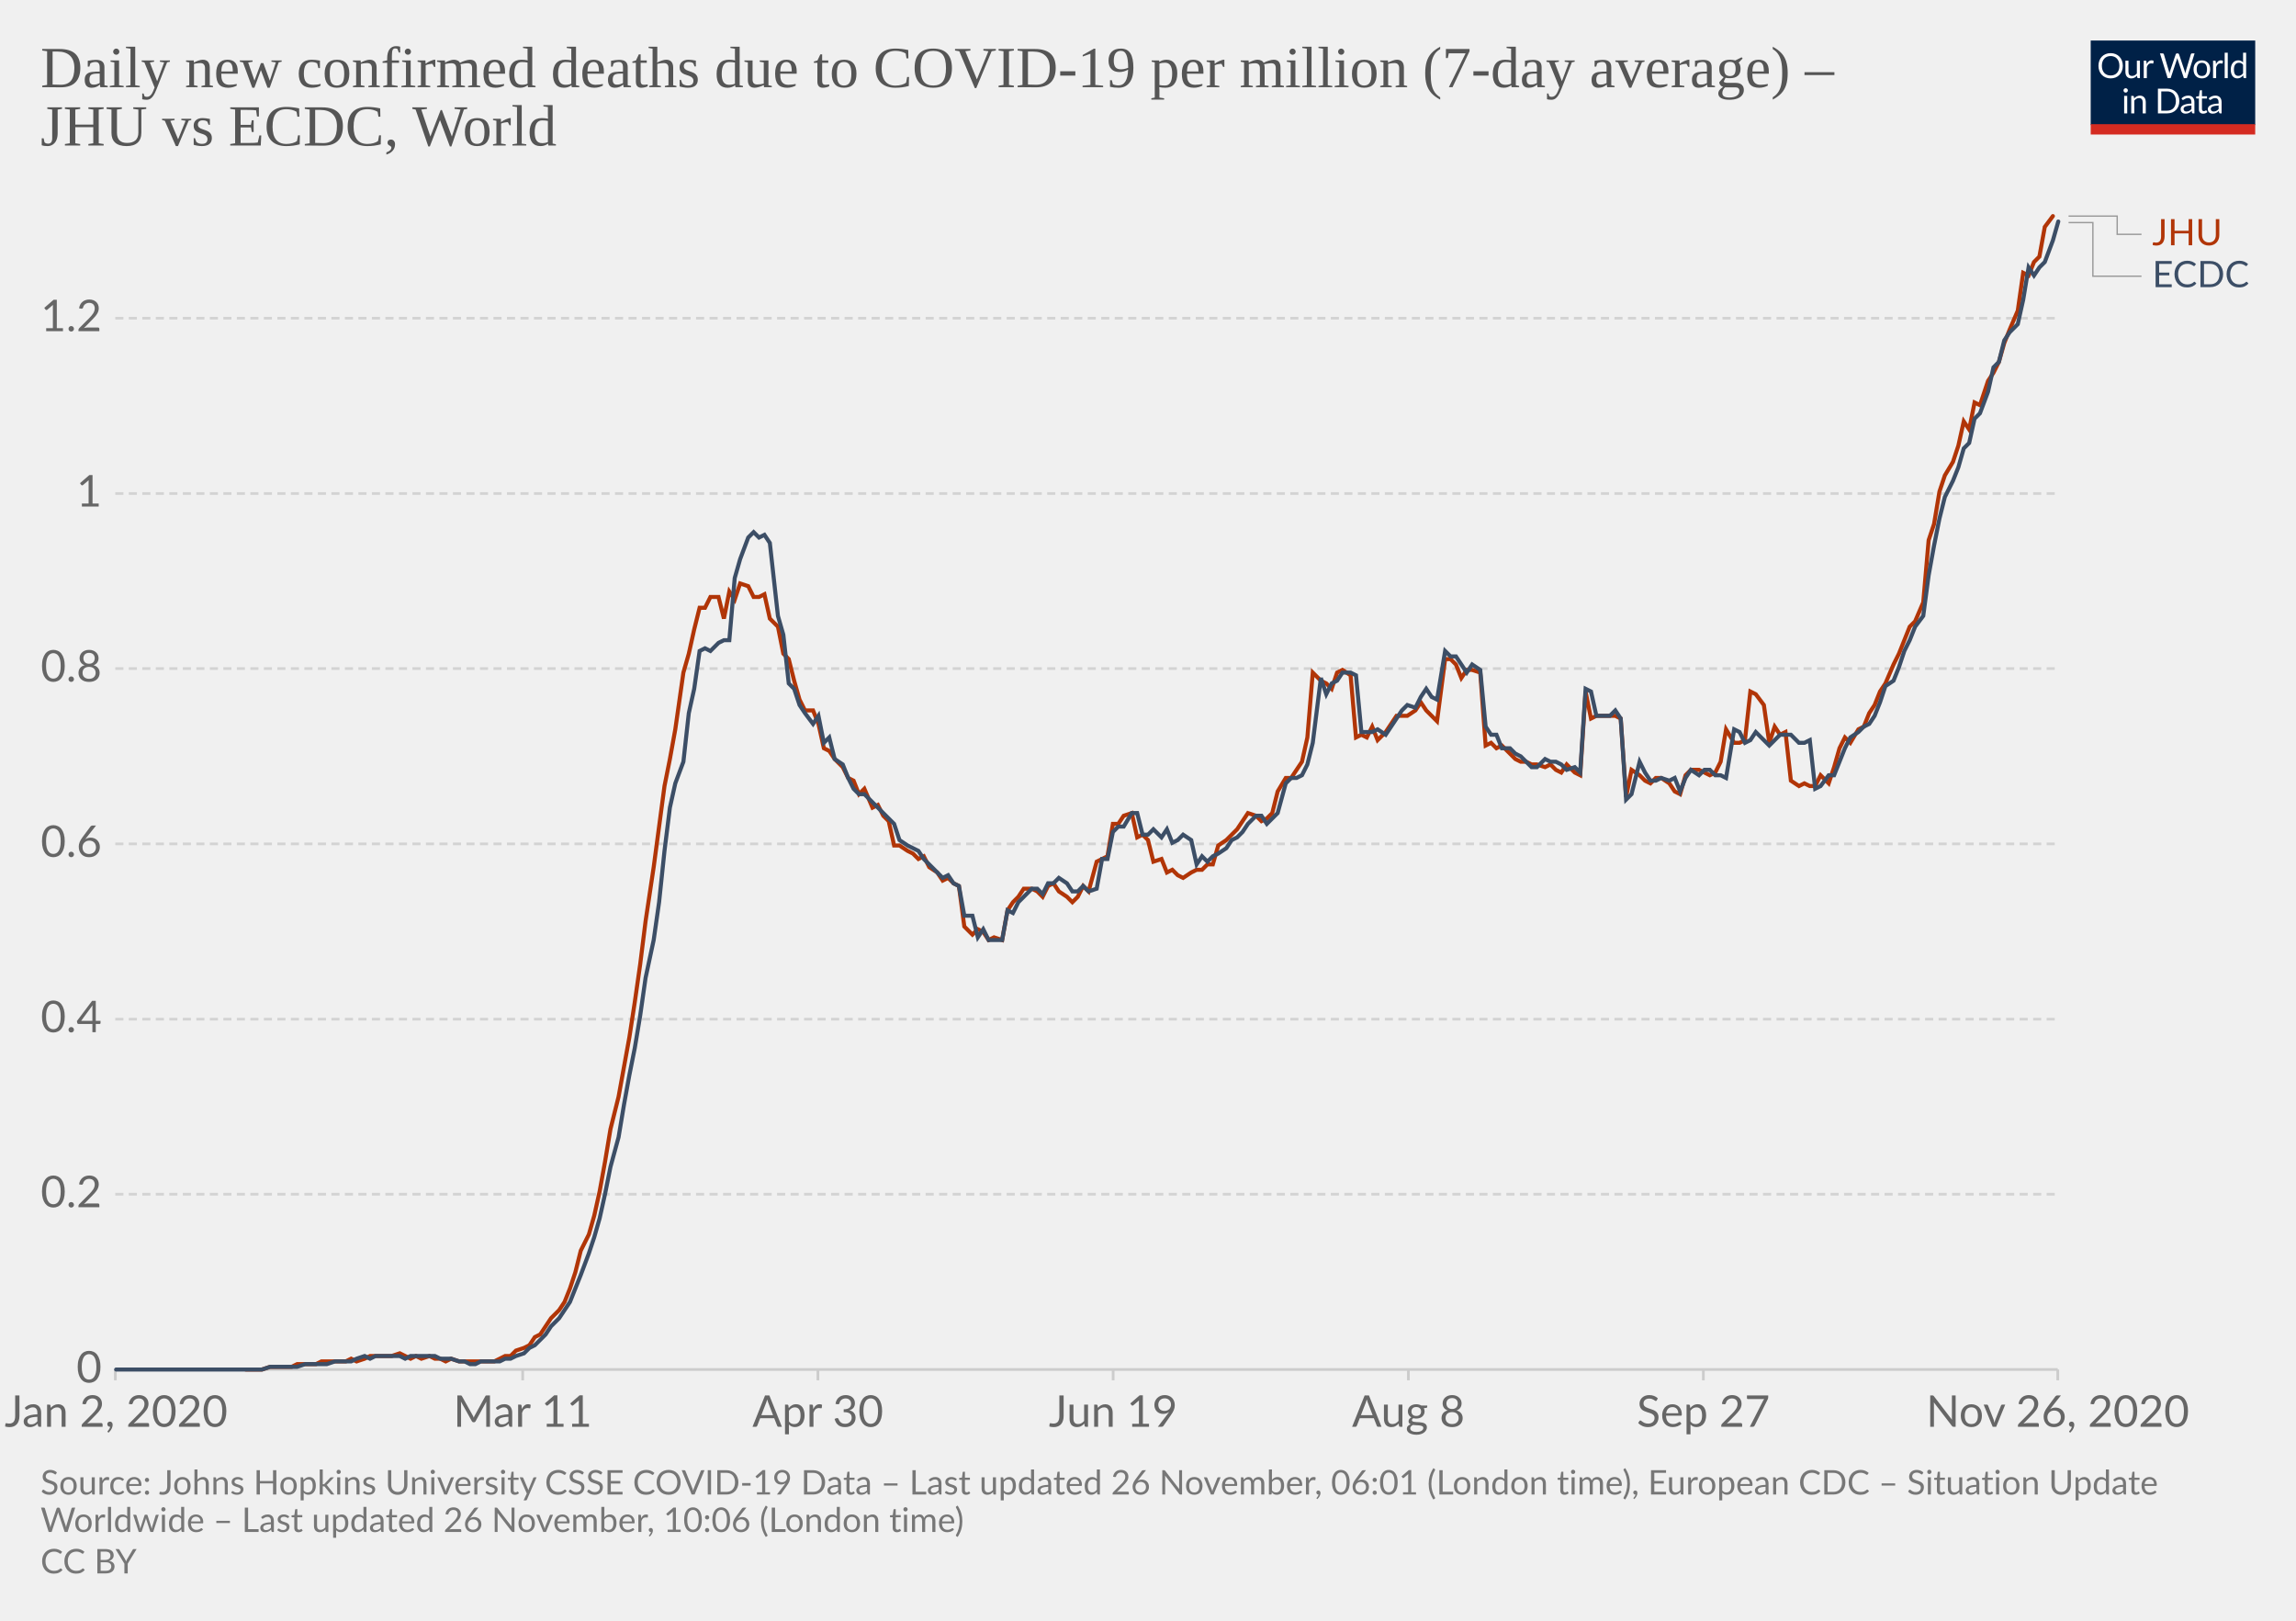
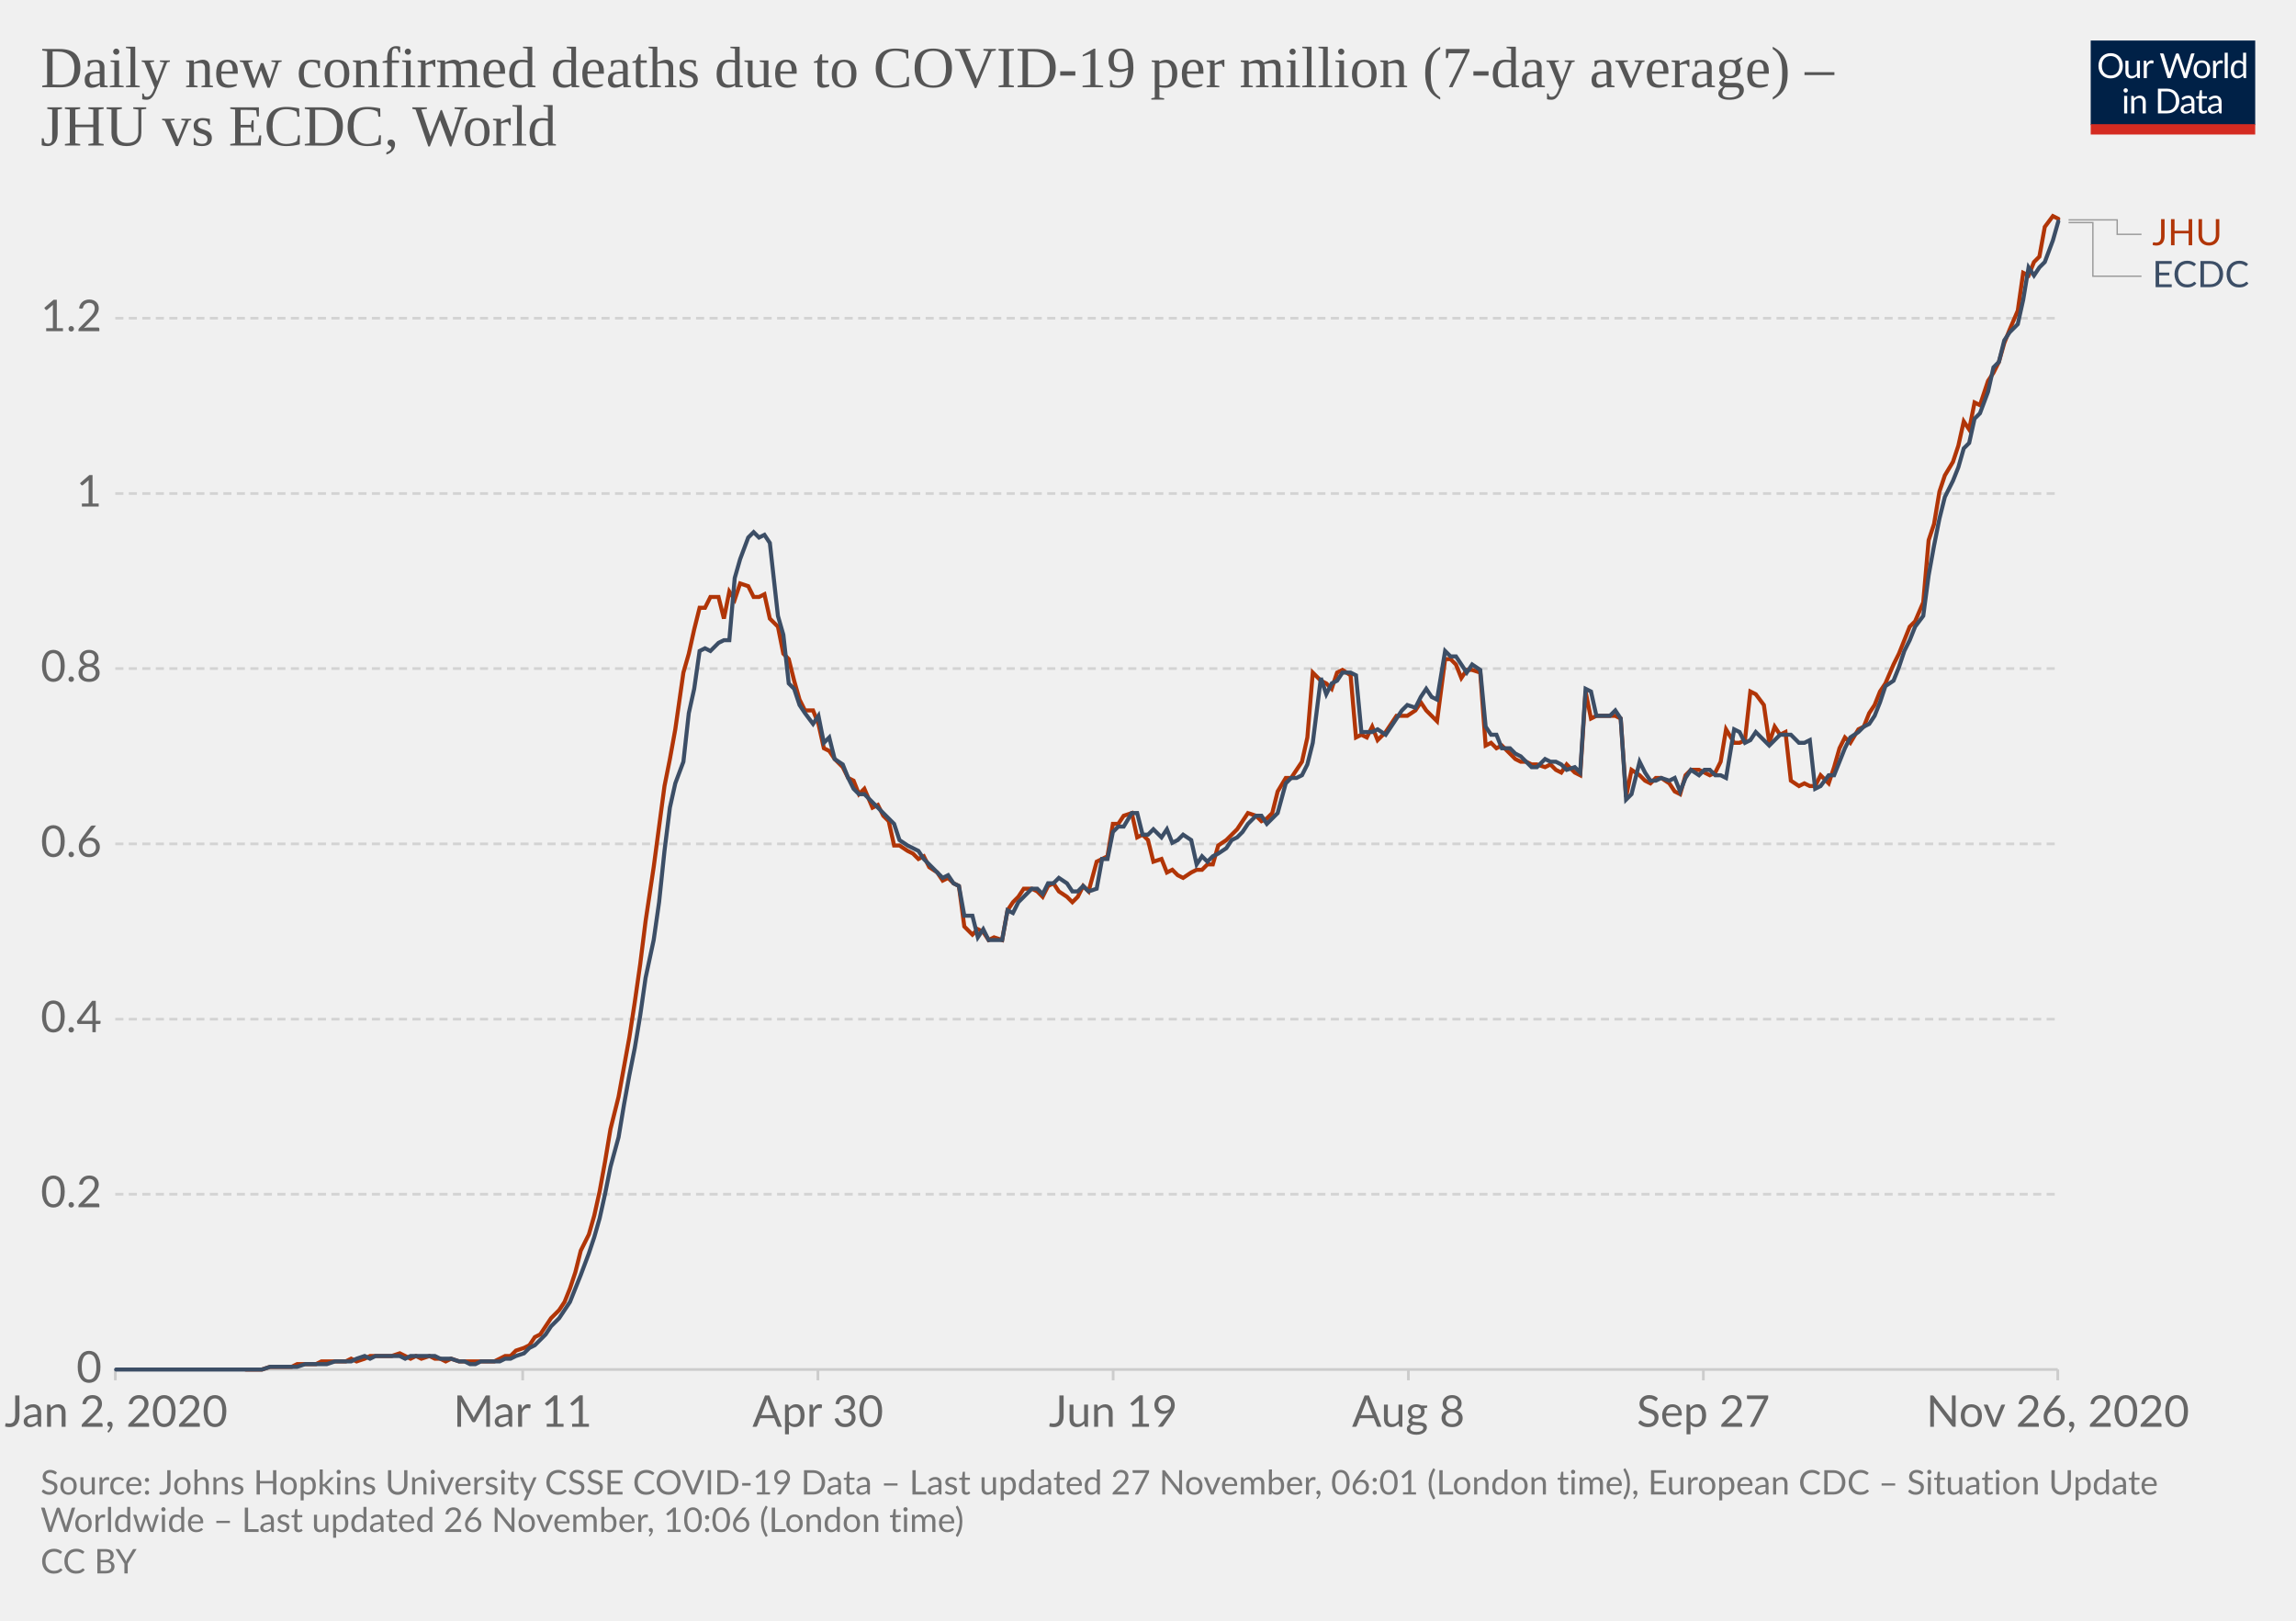
<svg xmlns="http://www.w3.org/2000/svg" version="1.1" style="background-color:#fff;-webkit-font-smoothing:antialiased" width="850" height="600" viewBox="0 0 850 600" font-family="Lato,'Helvetica Neue',Helvetica,Arial,sans-serif" font-size="18" text-rendering="optimizeLegibility">
  <g class="HeaderView">
    <g transform="matrix(.29 0 0 .29 774 15)">
      <svg width="210" height="120" viewBox="0 0 210 120" fill="none">
        <g clip-path="url(#clip0)">
          <path d="M0 0h210v107.89H0V0z" fill="#002147" />
          <path d="M40.98 32.25c0 2.36-.38 4.53-1.12 6.51a14.26 14.26 0 01-8.1 8.4c-1.9.78-4.02 1.17-6.34 1.17a16.6 16.6 0 01-6.33-1.17 14.31 14.31 0 01-8.08-8.4 18.29 18.29 0 01-1.12-6.51c0-2.36.38-4.53 1.12-6.5a14.32 14.32 0 018.07-8.44c1.92-.8 4.03-1.19 6.34-1.19 2.32 0 4.43.4 6.34 1.19 1.92.8 3.56 1.9 4.93 3.34a14.87 14.87 0 013.17 5.1 18.1 18.1 0 011.12 6.5zm-4.38 0c0-1.94-.26-3.68-.8-5.22a10.91 10.91 0 00-2.24-3.89 9.68 9.68 0 00-3.52-2.46 11.95 11.95 0 00-4.62-.86c-1.68 0-3.21.28-4.6.86a9.88 9.88 0 00-3.54 2.46 10.91 10.91 0 00-2.24 3.9c-.53 1.53-.8 3.27-.8 5.2 0 1.94.27 3.68.8 5.22a11.17 11.17 0 002.24 3.9 10.01 10.01 0 003.55 2.44c1.38.56 2.9.83 4.6.83 1.7 0 3.24-.27 4.61-.83a9.8 9.8 0 003.52-2.44 11.17 11.17 0 002.25-3.9c.53-1.54.8-3.28.8-5.21zm26.22-6.54V48H60.5c-.56 0-.9-.27-1.05-.81l-.31-2.4a12.45 12.45 0 01-3.26 2.6c-1.2.64-2.58.96-4.13.96-1.22 0-2.3-.2-3.24-.6a6.52 6.52 0 01-2.33-1.7 7.37 7.37 0 01-1.43-2.67c-.3-1.04-.46-2.2-.46-3.45V25.7h3.91v14.22c0 1.68.38 2.99 1.15 3.91.77.93 1.96 1.39 3.54 1.39 1.16 0 2.24-.27 3.23-.82a10.42 10.42 0 002.8-2.28V25.7h3.91zm8.61 4.47a9.94 9.94 0 012.6-3.56 5.64 5.64 0 013.76-1.3c.47 0 .92.05 1.34.15.44.1.83.27 1.17.49l-.3 2.92c-.09.37-.3.55-.66.55-.2 0-.5-.04-.9-.13a6.21 6.21 0 00-3.24.18c-.54.2-1.03.5-1.47.92-.42.4-.81.9-1.17 1.5-.33.58-.64 1.26-.92 2.02V48H67.7V25.71h2.25c.42 0 .72.08.88.25.16.16.27.44.33.83l.26 3.39zm61.16-13.7L122.75 48h-3.82l-7.99-24.05a21.95 21.95 0 01-.42-1.58 38.36 38.36 0 01-.44 1.58L102.05 48h-3.83L88.4 16.47h3.54c.38 0 .7.1.95.29.26.2.43.43.5.73l6.52 21.9c.1.4.2.83.28 1.28.1.46.2.94.29 1.46l.3-1.46c.12-.47.25-.9.38-1.27l7.41-21.91c.1-.25.26-.48.51-.69.27-.22.58-.33.95-.33h1.23c.38 0 .69.1.92.29.24.2.41.43.53.73l7.4 21.9a28.4 28.4 0 01.68 2.62 29.52 29.52 0 01.52-2.61l6.54-21.91c.07-.27.23-.5.48-.7.27-.21.58-.32.95-.32h3.32zm9.35 8.88c1.63 0 3.1.27 4.4.82a9.43 9.43 0 015.46 5.94c.5 1.4.74 2.98.74 4.73 0 1.76-.25 3.34-.74 4.75a9.43 9.43 0 01-5.46 5.92c-1.3.52-2.77.79-4.4.79-1.64 0-3.12-.27-4.44-.8a9.42 9.42 0 01-3.35-2.3c-.92-1-1.63-2.2-2.13-3.61-.49-1.41-.73-3-.73-4.75s.24-3.33.73-4.73c.5-1.43 1.2-2.64 2.13-3.63a9.4 9.4 0 013.35-2.31c1.32-.55 2.8-.82 4.44-.82zm0 19.89c2.2 0 3.84-.73 4.93-2.2 1.08-1.48 1.63-3.54 1.63-6.18 0-2.66-.55-4.72-1.63-6.2-1.09-1.49-2.73-2.23-4.93-2.23-1.12 0-2.09.2-2.93.57a5.7 5.7 0 00-2.06 1.65 7.5 7.5 0 00-1.24 2.67c-.26 1.04-.4 2.22-.4 3.54 0 2.64.55 4.7 1.64 6.18 1.1 1.47 2.76 2.2 4.99 2.2zm17.97-15.07a9.94 9.94 0 012.6-3.56 5.64 5.64 0 013.76-1.3c.47 0 .91.05 1.34.15.44.1.83.27 1.16.49l-.28 2.92c-.09.37-.31.55-.66.55-.2 0-.5-.04-.9-.13a6.2 6.2 0 00-3.24.18c-.54.2-1.03.5-1.47.92-.43.4-.82.9-1.17 1.5a13.1 13.1 0 00-.92 2.02V48h-3.94V25.71h2.24c.43 0 .72.08.88.25.17.16.28.44.33.83l.27 3.39zm15.04-14.59V48h-3.92V15.6h3.92zm19.55 15.43a6.22 6.22 0 00-2.38-2.05 6.7 6.7 0 00-2.86-.6c-2.07 0-3.66.75-4.77 2.23-1.12 1.48-1.68 3.6-1.68 6.33 0 1.46.13 2.7.38 3.74a7.29 7.29 0 001.1 2.56 4.35 4.35 0 001.78 1.45c.7.3 1.5.46 2.4.46 1.29 0 2.41-.3 3.36-.88a9.6 9.6 0 002.67-2.49V31.02zm3.91-15.43V48h-2.33c-.56 0-.9-.27-1.06-.81l-.35-2.71a12.13 12.13 0 01-3.25 2.77 8.28 8.28 0 01-4.23 1.06 7.31 7.31 0 01-6.14-2.9c-.73-.96-1.3-2.15-1.69-3.57a18.35 18.35 0 01.07-9.48 11.29 11.29 0 011.89-3.7 8.7 8.7 0 017.06-3.34 7.96 7.96 0 016.12 2.62V15.59h3.91zM46.61 70.71V93H42.7V70.71h3.91zm.84-7c0 .39-.08.75-.24 1.09a2.81 2.81 0 01-1.52 1.47 2.67 2.67 0 01-2.16 0 2.9 2.9 0 01-1.45-1.47 2.67 2.67 0 010-2.16c.15-.35.35-.65.6-.9.25-.27.53-.47.85-.62a2.67 2.67 0 012.16 0c.35.15.65.35.9.62.27.25.47.55.62.9.16.34.24.7.24 1.08zm7.97 10.24c.49-.54 1-1.04 1.54-1.48a9.85 9.85 0 013.66-1.84 8.96 8.96 0 015.43.35c.94.4 1.72.97 2.33 1.71a7.36 7.36 0 011.43 2.67c.32 1.04.49 2.19.49 3.45V93h-3.94V78.81c0-1.69-.4-3-1.17-3.92-.76-.93-1.93-1.4-3.5-1.4a6.6 6.6 0 00-3.25.83c-1 .56-1.92 1.31-2.77 2.27V93h-3.94V70.71h2.35c.56 0 .9.28 1.04.82l.3 2.42zm57.7 3.3c0 2.36-.37 4.5-1.11 6.44a14.3 14.3 0 01-3.17 4.98 14.1 14.1 0 01-4.93 3.2c-1.9.76-4.02 1.13-6.33 1.13H85.8V61.47h11.77c2.31 0 4.42.39 6.33 1.15a13.8 13.8 0 018.1 8.18 17.75 17.75 0 011.12 6.45zm-4.37 0c0-1.94-.26-3.67-.8-5.2a10.94 10.94 0 00-2.23-3.87 9.57 9.57 0 00-3.53-2.42 12.23 12.23 0 00-4.61-.83h-7.5v24.62h7.5c1.7 0 3.24-.28 4.61-.84a9.7 9.7 0 003.53-2.4 10.94 10.94 0 002.24-3.87c.53-1.53.8-3.26.8-5.2zm19.8 5.72c-1.8.06-3.34.2-4.62.44-1.26.22-2.3.51-3.1.88-.8.36-1.37.8-1.74 1.3-.35.5-.53 1.05-.53 1.67 0 .58.1 1.1.3 1.52a3 3 0 00.76 1.05c.34.27.73.46 1.17.6.45.11.94.17 1.45.17a7.28 7.28 0 003.5-.81 11.95 11.95 0 002.82-2.2v-4.62zm-12.65-9.11a12.73 12.73 0 013.98-2.66c1.43-.59 3-.88 4.73-.88 1.25 0 2.36.2 3.33.61a6.81 6.81 0 013.94 4.38c.33 1.04.5 2.19.5 3.43V93h-1.74a1.8 1.8 0 01-.88-.18c-.2-.13-.36-.38-.48-.74l-.44-2.12c-.59.55-1.16 1.03-1.72 1.46a9.48 9.48 0 01-3.74 1.7c-.69.15-1.46.23-2.3.23-.87 0-1.69-.12-2.45-.35a5.34 5.34 0 01-3.34-2.93 6.64 6.64 0 01-.49-2.64c0-.88.25-1.72.73-2.53a6.33 6.33 0 012.35-2.17c1.09-.63 2.5-1.15 4.25-1.54 1.75-.41 3.89-.65 6.42-.7v-1.75c0-1.73-.37-3.03-1.12-3.91-.75-.9-1.84-1.34-3.28-1.34-.97 0-1.78.12-2.44.37-.64.23-1.2.5-1.7.81l-1.23.82c-.33.23-.67.35-1 .35-.27 0-.5-.07-.69-.2a2.1 2.1 0 01-.48-.53l-.7-1.25zm27.67 19.5c-1.76 0-3.12-.5-4.07-1.48-.94-.98-1.41-2.4-1.41-4.25V74h-2.68a.9.9 0 01-.6-.2c-.16-.14-.24-.36-.24-.66v-1.56l3.65-.46.9-6.89a.9.9 0 01.29-.52.88.88 0 01.62-.22H142v7.67h6.44V74H142v13.38c0 .94.22 1.63.68 2.09.45.45 1.04.68 1.76.68a3.21 3.21 0 001.85-.53l.55-.35c.16-.12.3-.18.41-.18.2 0 .4.13.55.38l1.15 1.87a7.45 7.45 0 01-2.44 1.5c-.96.35-1.94.52-2.95.52zm19.68-10.4c-1.8.07-3.34.21-4.62.45-1.26.22-2.3.51-3.1.88-.8.36-1.37.8-1.74 1.3-.35.5-.53 1.05-.53 1.67 0 .58.1 1.1.3 1.52.18.42.44.77.76 1.05.34.27.73.46 1.17.6.45.11.94.17 1.45.17a7.3 7.3 0 003.5-.81 12.04 12.04 0 002.82-2.2v-4.62zm-12.65-9.1a12.72 12.72 0 013.99-2.66c1.42-.59 3-.88 4.72-.88 1.25 0 2.36.2 3.33.61a6.81 6.81 0 013.94 4.38c.33 1.04.5 2.19.5 3.43V93h-1.74a1.8 1.8 0 01-.88-.18c-.2-.13-.36-.38-.48-.74l-.44-2.12c-.59.55-1.16 1.03-1.72 1.46a9.48 9.48 0 01-3.74 1.7c-.69.15-1.46.23-2.3.23-.87 0-1.69-.12-2.45-.35a5.33 5.33 0 01-3.34-2.93 6.62 6.62 0 01-.49-2.64c0-.88.25-1.72.73-2.53a6.33 6.33 0 012.35-2.17c1.09-.63 2.5-1.15 4.25-1.54a31.2 31.2 0 016.42-.7v-1.75c0-1.73-.37-3.03-1.12-3.91-.75-.9-1.84-1.34-3.28-1.34-.97 0-1.78.12-2.44.37-.64.23-1.2.5-1.7.81-.46.3-.87.57-1.22.82-.34.23-.68.35-1.02.35-.26 0-.49-.07-.68-.2a1.88 1.88 0 01-.48-.53l-.7-1.25z" fill="#fff" />
          <path fill="#D42B21" d="M0 106.79h210V120H0z" />
        </g>
        <defs>
          <clipPath id="clip0">
            <path fill="#fff" d="M0 0h210v120H0z" />
          </clipPath>
        </defs>
      </svg>
    </g>
    <a href="https://ourworldindata.org/grapher/daily-covid-deaths-per-million-jhu-vs-ecdc?tab=chart&amp;stackMode=absolute&amp;region=World" target="_blank" rel="noopener" font-family="&quot;Playfair Display&quot;,Georgia,&quot;Times New Roman&quot;,serif">
      <text font-size="21.6" x="15" y="32.3" fill="#555">
        <tspan x="15" y="32.28">Daily new confirmed deaths due to COVID-19 per million (7-day average) –</tspan>
        <tspan x="15" y="53.88">JHU vs ECDC, World</tspan>
      </text>
    </a>
  </g>
  <g class="LineChart">
    <defs>
      <clipPath id="a">
        <path d="M32.68 0h830v896.4h-830z" />
      </clipPath>
    </defs>
    <g class="DualAxisView">
      <g class="HorizontalAxis">
        <path stroke="#ccc" d="M42.7 507v4M193.5 507v4M302.8 507v4M412.1 507v4M521.4 507v4M630.6 507v4M761.8 507v4" />
        <text x="43" y="528.2" fill="#666" text-anchor="middle" font-size="16.2">Jan 2, 2020</text>
        <text x="193.5" y="528.2" fill="#666" text-anchor="middle" font-size="16.2">Mar 11</text>
        <text x="302.8" y="528.2" fill="#666" text-anchor="middle" font-size="16.2">Apr 30</text>
        <text x="412.1" y="528.2" fill="#666" text-anchor="middle" font-size="16.2">Jun 19</text>
        <text x="521.4" y="528.2" fill="#666" text-anchor="middle" font-size="16.2">Aug 8</text>
        <text x="630.6" y="528.2" fill="#666" text-anchor="middle" font-size="16.2">Sep 27</text>
        <text x="761.8" y="528.2" fill="#666" text-anchor="middle" font-size="16.2">Nov 26, 2020</text>
      </g>
      <g class="VerticalAxis" fill="#666" dominant-baseline="middle" text-anchor="end" font-size="16.2">
        <text x="37.68" y="507">0</text>
        <text x="37.68" y="442.1">0.2</text>
        <text x="37.68" y="377.3">0.4</text>
        <text x="37.68" y="312.4">0.6</text>
        <text x="37.68" y="247.5">0.8</text>
        <text x="37.68" y="182.7">1</text>
        <text x="37.68" y="117.8">1.2</text>
      </g>
      <g class="AxisGridLines horizontalLines">
        <path stroke="#ccc" d="M42.68 507h719.11" />
        <path stroke="#d3d3d3" stroke-dasharray="3,2" d="M42.68 442.1h719.11M42.68 377.3h719.11M42.68 312.4h719.11M42.68 247.5h719.11M42.68 182.7h719.11M42.68 117.8h719.11" />
      </g>
    </g>
    <g clip-path="url(#a)">
      <g class="LineLabels" cursor="default">
        <g class="legendMark">
          <g class="indicator">
-             <path d="M765.8 80h18v6.75h9" stroke="#999" stroke-width=".5" fill="none" />
+             <path d="M765.8 81.4h18v5.35h9" stroke="#999" stroke-width=".5" fill="none" />
          </g>
          <text font-size="13.5" x="796.8" y="90.8" fill="#B13507">
            <tspan x="796.79" y="90.8">JHU</tspan>
          </text>
        </g>
        <g class="legendMark">
          <g class="indicator">
            <path d="M765.8 82.4h9v19.85h18" stroke="#999" stroke-width=".5" fill="none" />
          </g>
          <text font-size="13.5" x="796.8" y="106.3" fill="#3C4E66">
            <tspan x="796.79" y="106.3">ECDC</tspan>
          </text>
        </g>
      </g>
      <g class="Lines">
        <g class="key-World_0">
-           <path stroke="#B13507" stroke-linecap="round" d="M91 507h6l3-1h8l2-1h7l2-1h9l2-1 2 1 3-1 2-1h8l3-1 2 1 2 1 2-1 2 1 3-1 2 1h2l2 1 2-1 3 1h13l2-1 2-1h2l2-2 3-1 2-1 2-3 2-1 2-3 2-3 3-3 2-3 2-5 2-6 2-8 3-6 2-7 2-9 2-11 2-12 3-12 2-11 2-11 2-13 2-14 2-16 3-20 2-15 2-15 2-10 2-11 3-21 2-7 2-9 2-8h2l2-4h3l2 8 2-10 2 3 2-6 3 1 2 4h2l2-1 2 9 3 3 2 10 2 2 2 8 2 7 2 4h3l2 5 2 9 2 1 2 3 3 3 2 4 2 1 2 5 2-2 3 7 2-1 2 4 2 2 2 9h2l3 2 2 1 2 2 2-1 2 4 3 2 2 3 2-1 2 2 2 1 2 15 3 3 2-2 2 1 2 3 2-1 3 1 2-11 2-3 2-2 2-3h3l2 1 2 2 2-4 2-1 2 3 3 2 2 2 2-2 2-4 2 2 3-11 2-1 2-1 2-12h2l2-3 3-1 2 9 2-1 2 2 2 8 3-1 2 5 2-1 2 2 2 1 3-2 2-1h2l2-2h2l2-7 3-2 2-2 2-2 2-3 2-3 3 1 2 2 2-1 2-2 2-8 3-5h2l2-3 2-3 2-9 2-24 3 3 2 1 2 2 2-6 2-1 3 2 2 23 2-1 2 1 2-4 2 5 3-3 2-3 2-3h4l3-2 2-3 2 3 2 2 2 2 3-23h2l2 2 2 5 2-3h2l3 1 2 27 2-1 2 2 2-1 3 3 2 2 2 1h2l2 1h2l3 1 2-1 2 2 2 1 2-3 3 3 2 1 2-31 2 10 2-1h7l2 1 2 29 2-10 3 2 2 2 2 1 2-2h2l3 2 2 3 2 1 2-7 2-2h3l2 1 2 1 2-1 2-4 2-12 3 5h2l2-1 2-18 2 1 3 4 2 14 2-6 2 3 2-1 2 18 3 2 2-1 2 1h2l2-4 3 3 2-6 2-7 2-4 2 2 3-5 2-1 2-5 2-3 2-5 2-3 3-7 2-4 2-5 2-5 2-2 3-7 2-23 2-6 2-12 2-6 3-5 2-6 2-9 2 3 2-10 2 1 3-9 2-3 2-4 2-7 2-5 3-7 2-14 2 1 2-5 2-2 2-11 3-4" fill="none" stroke-width="1.5" />
+           <path stroke="#B13507" stroke-linecap="round" d="M91 507h6l3-1h8l2-1h7l2-1h9l2-1 2 1 3-1 2-1h8l3-1 2 1 2 1 2-1 2 1 3-1 2 1h2l2 1 2-1 3 1h13l2-1 2-1h2l2-2 3-1 2-1 2-3 2-1 2-3 2-3 3-3 2-3 2-5 2-6 2-8 3-6 2-7 2-9 2-11 2-12 3-12 2-11 2-11 2-13 2-14 2-16 3-20 2-15 2-15 2-10 2-11 3-21 2-7 2-9 2-8h2l2-4h3l2 8 2-10 2 3 2-6 3 1 2 4h2l2-1 2 9 3 3 2 10 2 2 2 8 2 7 2 4h3l2 5 2 9 2 1 2 3 3 3 2 4 2 1 2 5 2-2 3 7 2-1 2 4 2 2 2 9h2l3 2 2 1 2 2 2-1 2 4 3 2 2 3 2-1 2 2 2 1 2 15 3 3 2-2 2 1 2 3 2-1 3 1 2-11 2-3 2-2 2-3h3l2 1 2 2 2-4 2-1 2 3 3 2 2 2 2-2 2-4 2 2 3-11 2-1 2-1 2-12h2l2-3 3-1 2 9 2-1 2 2 2 8 3-1 2 5 2-1 2 2 2 1 3-2 2-1h2l2-2h2l2-7 3-2 2-2 2-2 2-3 2-3 3 1 2 2 2-1 2-2 2-8 3-5h2l2-3 2-3 2-9 2-24 3 3 2 1 2 2 2-6 2-1 3 2 2 23 2-1 2 1 2-4 2 5 3-3 2-3 2-3h4l3-2 2-3 2 3 2 2 2 2 3-23h2l2 2 2 5 2-3h2l3 1 2 27 2-1 2 2 2-1 3 3 2 2 2 1h2l2 1h2l3 1 2-1 2 2 2 1 2-3 3 3 2 1 2-31 2 10 2-1h7l2 1 2 29 2-10 3 2 2 2 2 1 2-2h2l3 2 2 3 2 1 2-7 2-2h3l2 1 2 1 2-1 2-4 2-12 3 5h2l2-1 2-18 2 1 3 4 2 14 2-6 2 3 2-1 2 18 3 2 2-1 2 1h2l2-4 3 3 2-6 2-7 2-4 2 2 3-5 2-1 2-5 2-3 2-5 2-3 3-7 2-4 2-5 2-5 2-2 3-7 2-23 2-6 2-12 2-6 3-5 2-6 2-9 2 3 2-10 2 1 3-9 2-3 2-4 2-7 2-5 3-7 2-14 2 1 2-5 2-2 2-11 3-4 2 1" fill="none" stroke-width="1.5" />
        </g>
        <g class="key-World_1">
          <path stroke="#3C4E66" stroke-linecap="round" d="M43 507h54l3-1h10l3-1h8l3-1h6l2-1 3-1 2 1 2-1h9l2 1 2-1h9l2 1h4l3 1h2l2 1h2l2-1h7l2-1h2l2-1 3-1 2-2 2-1 2-2 2-2 2-3 3-3 2-3 2-3 2-5 2-5 3-8 2-6 2-7 2-9 2-10 3-11 2-12 2-11 2-10 2-12 2-14 3-14 2-14 2-19 2-16 2-9 3-8 2-18 2-9 2-14 2-1 2 1 3-3 2-1h2l2-23 2-7 3-8 2-2 2 2 2-1 2 3 3 27 2 7 2 18 2 2 2 6 2 3 3 4 2-3 2 10 2-2 2 8 3 2 2 5 2 4 2 2h2l3 3 2 2 2 2 2 2 2 2 2 6 3 2 2 1 2 1 2 3 2 2 3 3 2 2 2-1 2 3 2 1 2 11h3l2 8 2-3 2 4h5l2-11 2 1 2-4 2-2 3-3h2l2 2 2-4h2l2-2 3 2 2 3h2l2-2 2 2 3-1 2-11h2l2-10 2-2h2l3-5h2l2 8h2l2-2 3 3 2-3 2 5 2-1 2-2 3 2 2 9 2-3 2 2 2-2 2-1 3-2 2-3 2-1 2-2 2-3 3-3h2l2 3 2-2 2-2 3-11 2-2h2l2-1 2-4 2-8 3-24 2 6 2-4 2-1 2-3h3l2 1 2 21h4l2-1 3 2 2-3 2-3 2-3 2-2 3 1 2-4 2-3 2 3 2 1 3-18 2 2h2l2 3 2 3 2-3 3 2 2 21 2 3h2l2 5h3l2 2 2 1 2 2 2 2h2l3-3 2 1h2l2 1 2 2 3-1 2 2 2-31 2 1 2 9h5l2-2 2 3 2 30 2-2 3-12 2 4 2 3h2l2-1 3 1 2-1 2 5 2-5 2-3 3 2 2-2h2l2 2h2l2 1 3-18 2 1 2 4 2-1 2-3 3 3 2 2 2-2 2-2h4l3 3h2l2-1 2 18 2-1 3-4h2l2-5 2-5 2-4 3-2 2-2 2-1 2-3 2-5 2-6 3-2 2-5 2-6 2-4 2-5 3-4 2-15 2-11 2-10 2-8 3-6 2-5 2-7 2-2 2-9 2-2 3-8 2-9 2-2 2-8 2-3 3-3 2-9 2-12 2 3 2-3 2-2 3-8 2-7" fill="none" stroke-width="1.5" />
        </g>
      </g>
    </g>
  </g>
  <g class="SourcesFooter" fill="#777">
    <g class="clickable" fill="#777">
      <text font-size="12.6" x="15" y="553.3">
-         <tspan x="15" y="553.28">Source: Johns Hopkins University CSSE COVID-19 Data – Last updated 26 November, 06:01 (London time), European CDC – Situation Update</tspan>
+         <tspan x="15" y="553.28">Source: Johns Hopkins University CSSE COVID-19 Data – Last updated 27 November, 06:01 (London time), European CDC – Situation Update</tspan>
        <tspan x="15" y="567.14">Worldwide – Last updated 26 November, 10:06 (London time)</tspan>
      </text>
    </g>
    <text font-size="12.6" x="15" y="582.5">
      <tspan x="15" y="582.48">
        <a class="cclogo" href="http://creativecommons.org/licenses/by/4.0/deed.en_US" target="_blank" fill="#777">CC BY</a>
      </tspan>
    </text>
  </g>
</svg>
